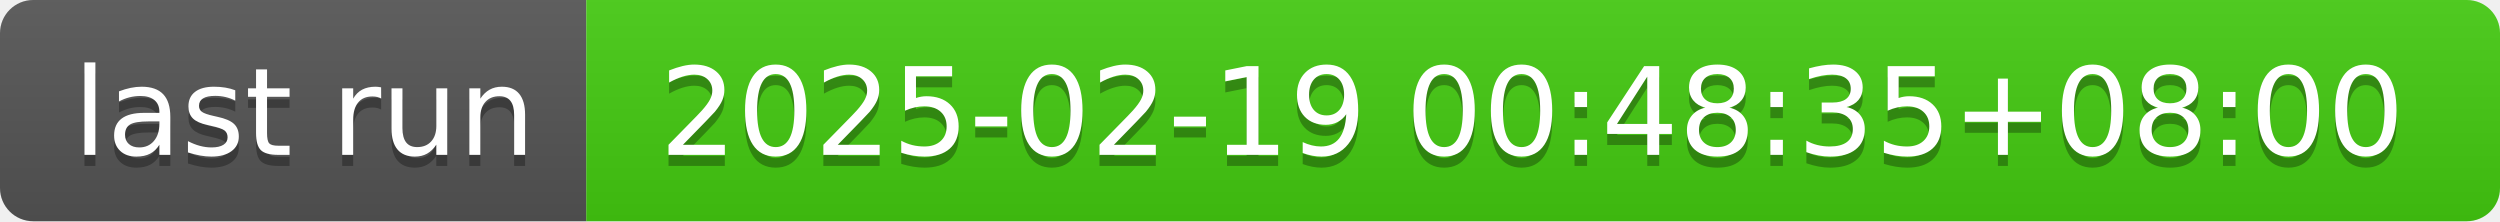
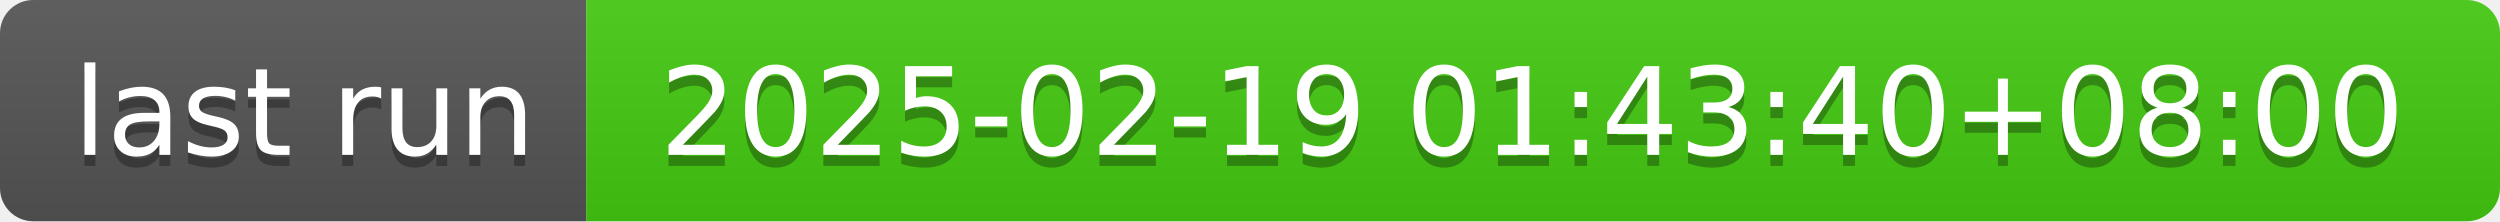
- <svg xmlns="http://www.w3.org/2000/svg" width="226" height="20" role="img" aria-label="last run: 2025-02-19 00:48:35+08:00">
+ <svg xmlns="http://www.w3.org/2000/svg" width="226" height="20" role="img" aria-label="last run: 2025-02-19 01:43:40+08:00">
  <linearGradient id="s" x2="0" y2="100%">
    <stop offset="0" stop-color="#bbb" stop-opacity=".1" />
    <stop offset="1" stop-opacity=".1" />
  </linearGradient>
  <clipPath id="r">
    <rect width="226" height="20" rx="3" fill="#fff" />
  </clipPath>
  <g clip-path="url(#r)">
    <rect width="53" height="20" fill="#555" />
    <rect x="53" width="173" height="20" fill="#4c1" />
    <rect width="226" height="20" fill="url(#s)" />
  </g>
  <g fill="#fff" text-anchor="middle" font-family="Verdana,Geneva,DejaVu Sans,sans-serif" text-rendering="geometricPrecision" font-size="110">
    <text aria-hidden="true" x="275" y="150" fill="#010101" fill-opacity=".3" transform="scale(.1)" textLength="430">last run</text>
    <text x="275" y="140" transform="scale(.1)" fill="#fff" textLength="430">last run</text>
-     <text aria-hidden="true" x="1385" y="150" fill="#010101" fill-opacity=".3" transform="scale(.1)" textLength="1630">2025-02-19 00:48:35+08:00</text>
-     <text x="1385" y="140" transform="scale(.1)" fill="#fff" textLength="1630">2025-02-19 00:48:35+08:00</text>
+     <text aria-hidden="true" x="1385" y="150" fill="#010101" fill-opacity=".3" transform="scale(.1)" textLength="1630">2025-02-19 01:43:40+08:00</text>
+     <text x="1385" y="140" transform="scale(.1)" fill="#fff" textLength="1630">2025-02-19 01:43:40+08:00</text>
  </g>
</svg>
